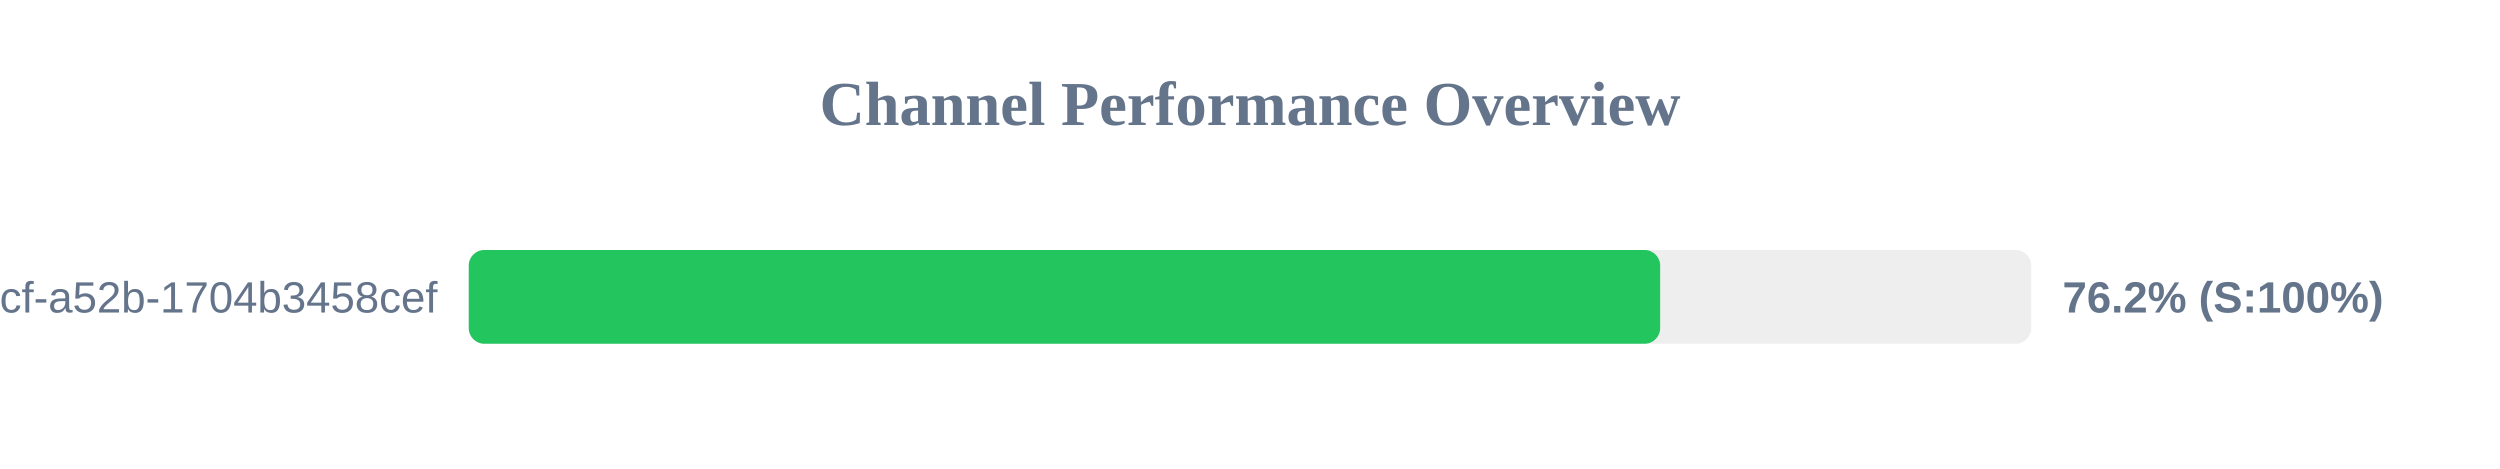
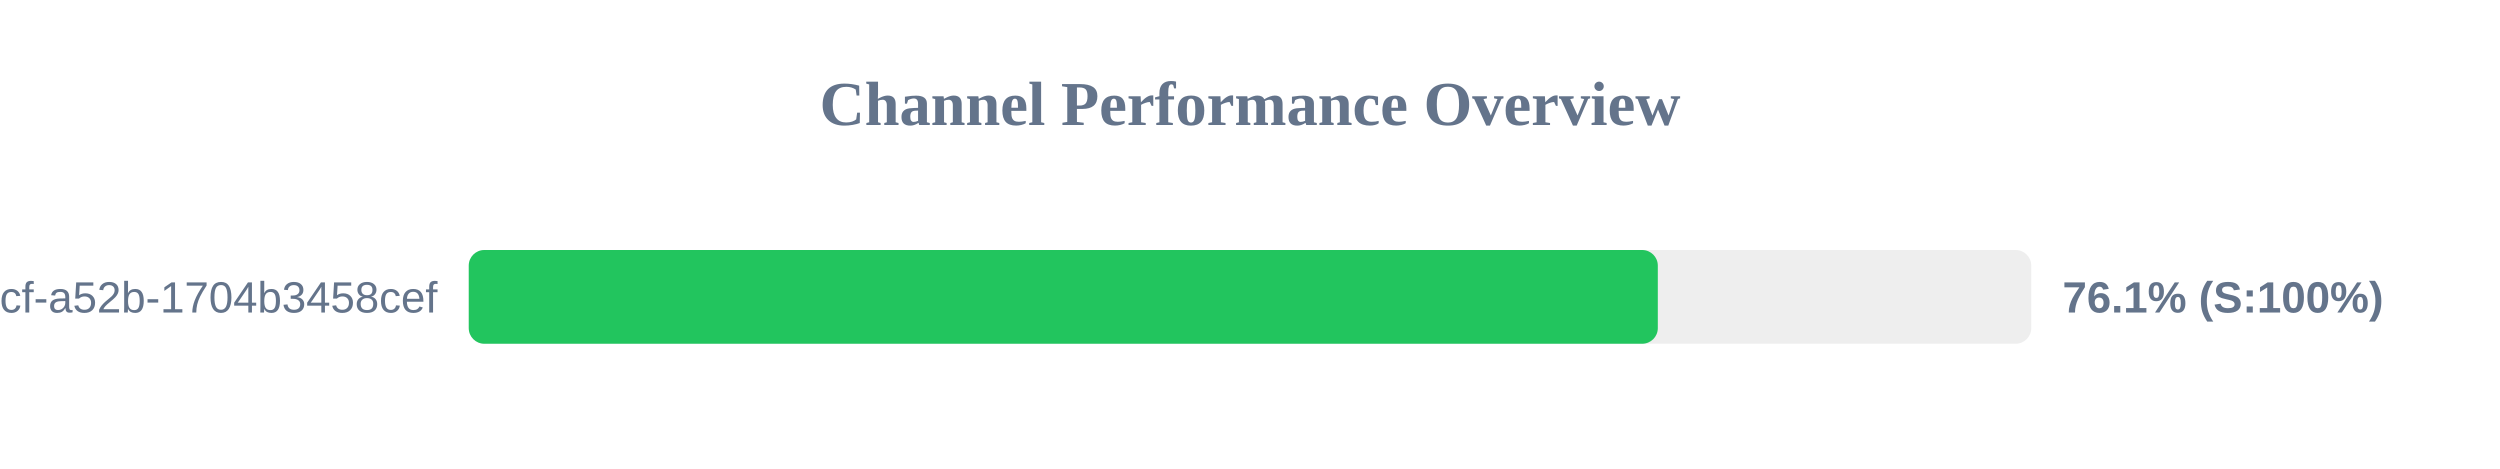
<svg xmlns="http://www.w3.org/2000/svg" width="800" height="150" version="1.1">
  <style>
        .row { font: 14px Arial; fill: #64748b; }
        .score { font: bold 14px Arial; fill: #64748b; }
    </style>
  <text x="400" y="40" text-anchor="middle" font-size="20px" font-weight="bold" fill="#64748b">Channel Performance Overview</text>
  <rect x="150" y="80" width="500" height="30" fill="#eee" rx="5" />
-   <rect x="150" y="80" width="381.25" height="30" fill="#22c55e" rx="5" />
+   <rect x="150" y="80" width="380.5" height="30" fill="#22c55e" rx="5" />
  <text x="140" y="100" text-anchor="end" class="row">?uuid=0cb527d9-6117-4bcf-a52b-1704b3458cef</text>
-   <text x="660" y="100" text-anchor="start" class="score">76.2% (S:100%)</text>
+   <text x="660" y="100" text-anchor="start" class="score">76.1% (S:100%)</text>
</svg>
